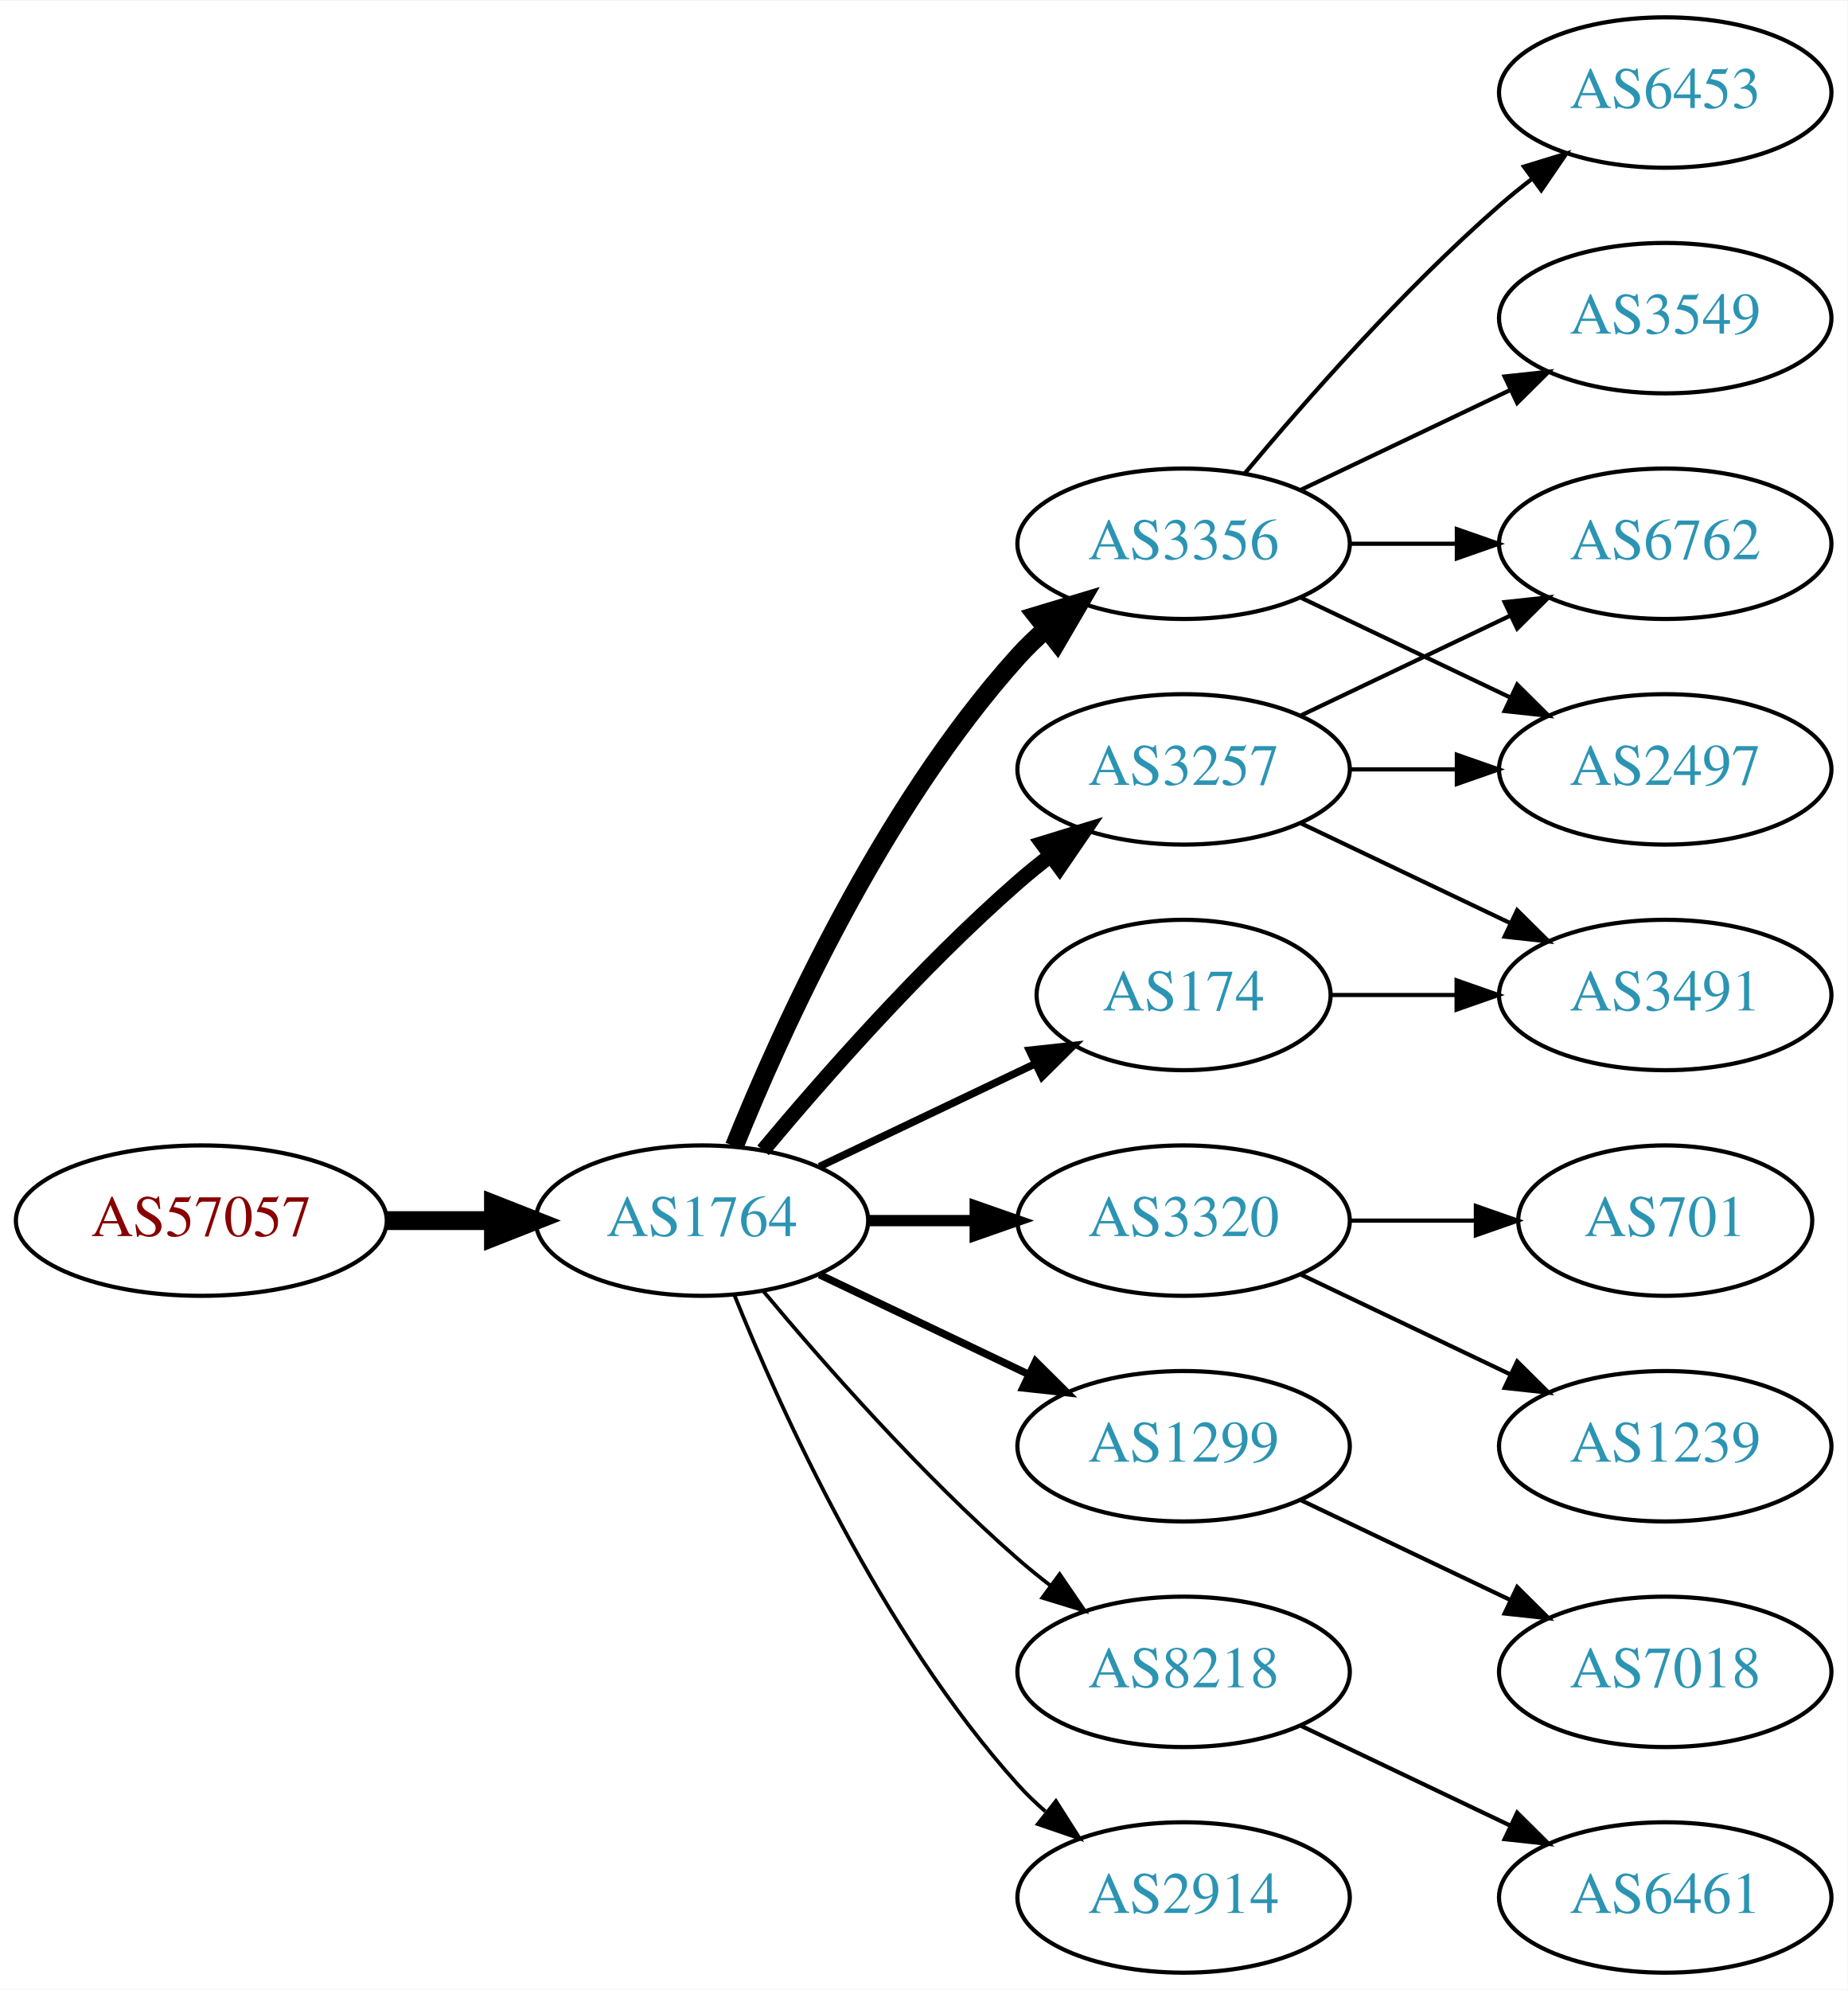
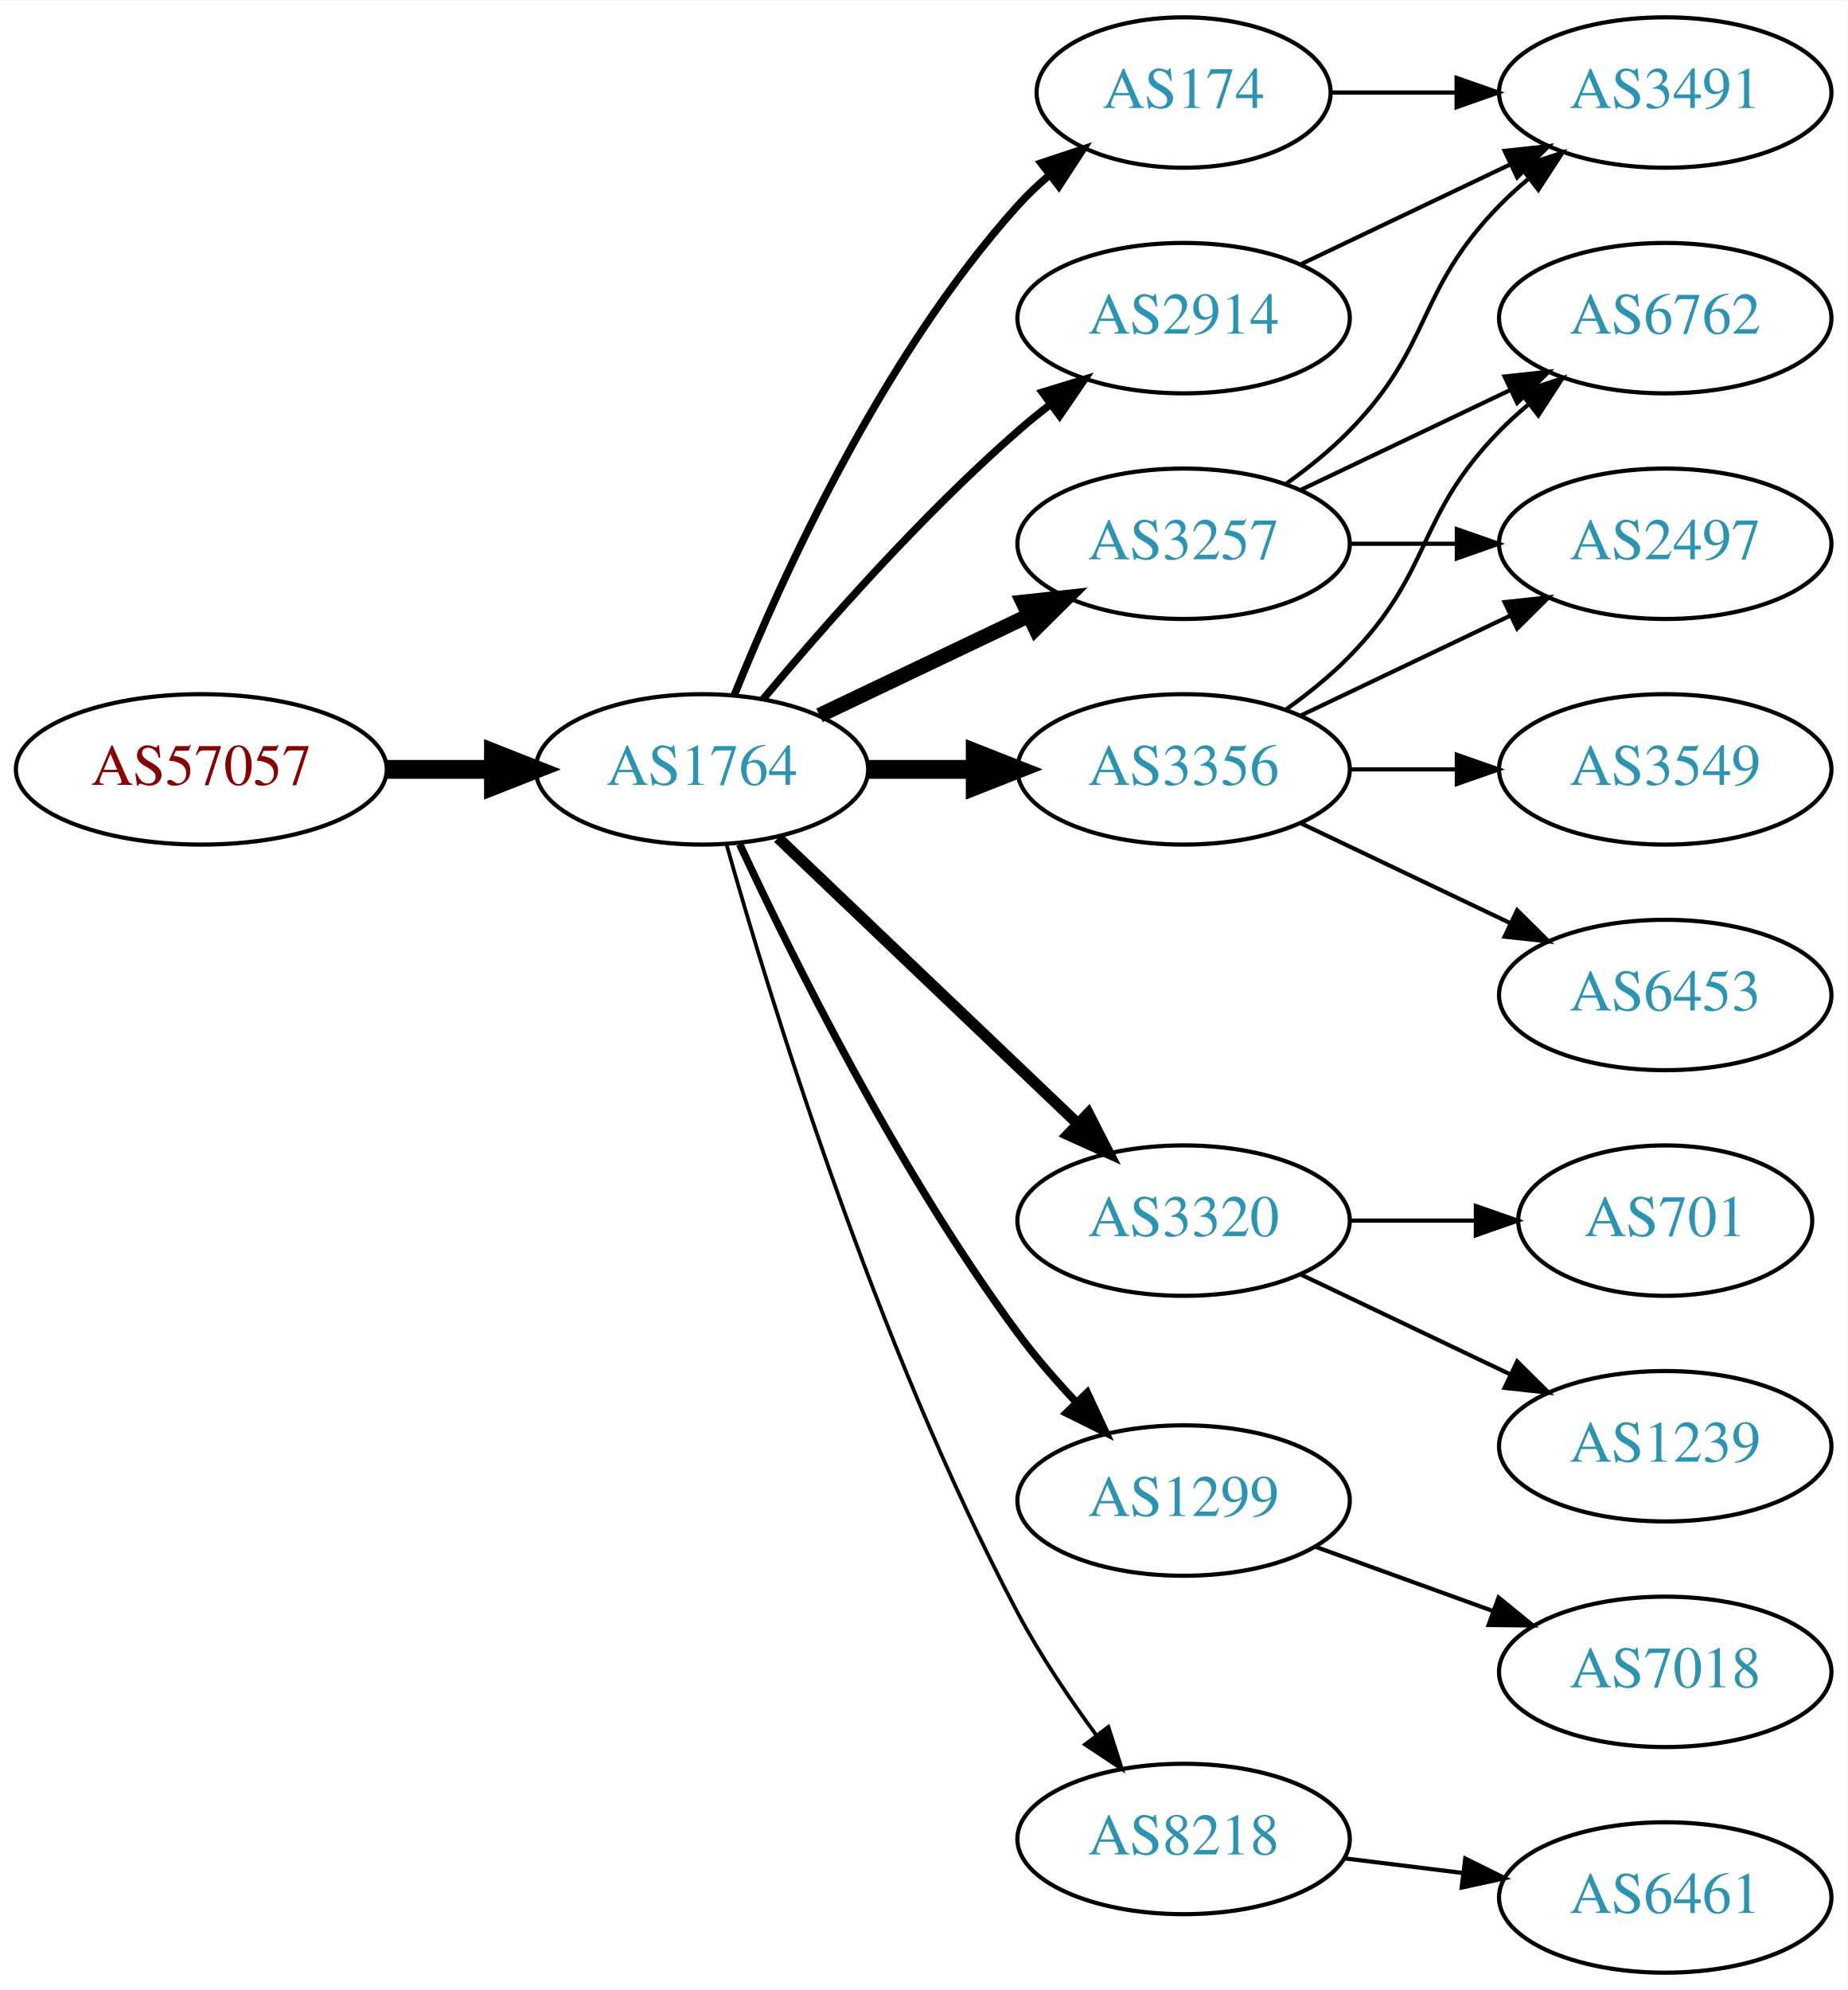
<svg xmlns="http://www.w3.org/2000/svg" xmlns:xlink="http://www.w3.org/1999/xlink" width="442pt" height="476pt" viewBox="0.00 0.00 442.27 476.00">
  <g id="graph0" class="graph" transform="scale(1 1) rotate(0) translate(4 472)">
    <polygon fill="white" stroke="none" points="-4,4 -4,-472 438.271,-472 438.271,4 -4,4" />
    <g id="node1" class="node">
      <g id="a_node1">
        <a xlink:href="/asn/57057" xlink:title="AS57057 ~ AVALON Computersystem Ges.m.b.H. [AT]">
-           <ellipse fill="#ffffff" stroke="black" cx="44.196" cy="-180" rx="44.393" ry="18" />
-           <text text-anchor="middle" x="44.196" y="-176.3" font-family="Times,serif" font-size="14.00" fill="#880000">AS57057</text>
+           <ellipse fill="#ffffff" stroke="black" cx="44.196" cy="-288" rx="44.393" ry="18" />
+           <text text-anchor="middle" x="44.196" y="-284.3" font-family="Times,serif" font-size="14.00" fill="#880000">AS57057</text>
        </a>
      </g>
    </g>
    <g id="node2" class="node">
      <g id="a_node2">
        <a xlink:href="/asn/1764" xlink:title="AS1764 ~ NEXTLAYER-AS [AT]">
-           <ellipse fill="#ffffff" stroke="black" cx="164.039" cy="-180" rx="39.794" ry="18" />
-           <text text-anchor="middle" x="164.039" y="-176.3" font-family="Times,serif" font-size="14.00" fill="#2c94b3">AS1764</text>
+           <ellipse fill="#ffffff" stroke="black" cx="164.039" cy="-288" rx="39.794" ry="18" />
+           <text text-anchor="middle" x="164.039" y="-284.3" font-family="Times,serif" font-size="14.00" fill="#2c94b3">AS1764</text>
        </a>
      </g>
    </g>
    <g id="edge1" class="edge">
-       <path fill="none" stroke="black" stroke-width="4.5" d="M88.407,-180C96.72,-180 105.482,-180 113.965,-180" />
-       <polygon fill="black" stroke="black" stroke-width="4.5" points="114.123,-183.938 124.123,-180 114.123,-176.063 114.123,-183.938" />
+       <path fill="none" stroke="black" stroke-width="4.5" d="M88.407,-288C96.72,-288 105.482,-288 113.965,-288" />
+       <polygon fill="black" stroke="black" stroke-width="4.5" points="114.123,-291.938 124.123,-288 114.123,-284.063 114.123,-291.938" />
    </g>
    <g id="node3" class="node">
      <g id="a_node3">
-         <a xlink:href="/asn/3356" xlink:title="AS3356 ~ Level 3 Parent, LLC [US]">
-           <ellipse fill="#ffffff" stroke="black" cx="279.332" cy="-342" rx="39.794" ry="18" />
-           <text text-anchor="middle" x="279.332" y="-338.3" font-family="Times,serif" font-size="14.00" fill="#2c94b3">AS3356</text>
+         <a xlink:href="/asn/2914" xlink:title="AS2914 ~ NTT America, Inc. [US]">
+           <ellipse fill="#ffffff" stroke="black" cx="279.332" cy="-396" rx="39.794" ry="18" />
+           <text text-anchor="middle" x="279.332" y="-392.3" font-family="Times,serif" font-size="14.00" fill="#2c94b3">AS2914</text>
        </a>
      </g>
    </g>
    <g id="edge2" class="edge">
-       <path fill="none" stroke="black" stroke-width="4.5" d="M171.786,-197.787C182.837,-225.243 206.891,-278.578 239.685,-315 241.688,-317.224 243.906,-319.363 246.239,-321.397" />
-       <polygon fill="black" stroke="black" stroke-width="4.5" points="244.166,-324.777 254.458,-327.873 249.04,-318.591 244.166,-324.777" />
+       <path fill="none" stroke="black" stroke-width="1.8" d="M178.669,-304.817C192.951,-321.929 216.498,-348.745 239.685,-369 242.151,-371.154 244.789,-373.294 247.487,-375.372" />
+       <polygon fill="black" stroke="black" stroke-width="1.8" points="245.512,-378.264 255.641,-381.37 249.66,-372.625 245.512,-378.264" />
    </g>
    <g id="node4" class="node">
      <g id="a_node4">
-         <a xlink:href="/asn/3257" xlink:title="AS3257 ~ GTT [DE]">
+         <a xlink:href="/asn/3356" xlink:title="AS3356 ~ Level 3 Parent, LLC [US]">
          <ellipse fill="#ffffff" stroke="black" cx="279.332" cy="-288" rx="39.794" ry="18" />
-           <text text-anchor="middle" x="279.332" y="-284.3" font-family="Times,serif" font-size="14.00" fill="#2c94b3">AS3257</text>
+           <text text-anchor="middle" x="279.332" y="-284.3" font-family="Times,serif" font-size="14.00" fill="#2c94b3">AS3356</text>
        </a>
      </g>
    </g>
    <g id="edge3" class="edge">
-       <path fill="none" stroke="black" stroke-width="3.6" d="M178.669,-196.817C192.951,-213.929 216.498,-240.745 239.685,-261 242.151,-263.154 244.789,-265.294 247.487,-267.372" />
-       <polygon fill="black" stroke="black" stroke-width="3.6" points="245.512,-270.264 255.641,-273.37 249.66,-264.625 245.512,-270.264" />
+       <path fill="none" stroke="black" stroke-width="4.5" d="M203.711,-288C211.914,-288 220.678,-288 229.21,-288" />
+       <polygon fill="black" stroke="black" stroke-width="4.5" points="229.449,-291.938 239.449,-288 229.449,-284.063 229.449,-291.938" />
    </g>
    <g id="node5" class="node">
      <g id="a_node5">
+         <a xlink:href="/asn/174" xlink:title="AS174 ~ Cogent Communications [US]">
+           <ellipse fill="#ffffff" stroke="black" cx="279.332" cy="-450" rx="35.194" ry="18" />
+           <text text-anchor="middle" x="279.332" y="-446.3" font-family="Times,serif" font-size="14.00" fill="#2c94b3">AS174</text>
+         </a>
+       </g>
+     </g>
+     <g id="edge4" class="edge">
+       <path fill="none" stroke="black" stroke-width="1.8" d="M171.786,-305.787C182.837,-333.243 206.891,-386.578 239.685,-423 242.001,-425.572 244.606,-428.03 247.341,-430.343" />
+       <polygon fill="black" stroke="black" stroke-width="1.8" points="245.207,-433.117 255.264,-436.448 249.479,-427.572 245.207,-433.117" />
+     </g>
+     <g id="node6" class="node">
+       <g id="a_node6">
        <a xlink:href="/asn/3320" xlink:title="AS3320 ~ DTAG [DE]">
          <ellipse fill="#ffffff" stroke="black" cx="279.332" cy="-180" rx="39.794" ry="18" />
          <text text-anchor="middle" x="279.332" y="-176.3" font-family="Times,serif" font-size="14.00" fill="#2c94b3">AS3320</text>
        </a>
      </g>
    </g>
-     <g id="edge4" class="edge">
-       <path fill="none" stroke="black" stroke-width="2.7" d="M203.711,-180C211.914,-180 220.678,-180 229.21,-180" />
-       <polygon fill="black" stroke="black" stroke-width="2.7" points="229.449,-183.5 239.449,-180 229.449,-176.5 229.449,-183.5" />
-     </g>
-     <g id="node6" class="node">
-       <g id="a_node6">
-         <a xlink:href="/asn/1299" xlink:title="AS1299 ~ Telia Carrier [EU]">
-           <ellipse fill="#ffffff" stroke="black" cx="279.332" cy="-126" rx="39.794" ry="18" />
-           <text text-anchor="middle" x="279.332" y="-122.3" font-family="Times,serif" font-size="14.00" fill="#2c94b3">AS1299</text>
-         </a>
-       </g>
-     </g>
    <g id="edge5" class="edge">
-       <path fill="none" stroke="black" stroke-width="1.8" d="M192.175,-167.066C207.169,-159.919 225.99,-150.948 242.213,-143.215" />
-       <polygon fill="black" stroke="black" stroke-width="1.8" points="243.895,-146.291 251.417,-138.829 240.884,-139.972 243.895,-146.291" />
+       <path fill="none" stroke="black" stroke-width="2.7" d="M182.245,-271.597C201.321,-253.413 232.241,-223.937 253.838,-203.349" />
+       <polygon fill="black" stroke="black" stroke-width="2.7" points="256.511,-205.637 261.334,-196.203 251.681,-200.57 256.511,-205.637" />
    </g>
    <g id="node7" class="node">
      <g id="a_node7">
-         <a xlink:href="/asn/8218" xlink:title="AS8218 ~ legacy Neotelecoms [FR]">
-           <ellipse fill="#ffffff" stroke="black" cx="279.332" cy="-72" rx="39.794" ry="18" />
-           <text text-anchor="middle" x="279.332" y="-68.3" font-family="Times,serif" font-size="14.00" fill="#2c94b3">AS8218</text>
+         <a xlink:href="/asn/1299" xlink:title="AS1299 ~ Telia Carrier [EU]">
+           <ellipse fill="#ffffff" stroke="black" cx="279.332" cy="-113" rx="39.794" ry="18" />
+           <text text-anchor="middle" x="279.332" y="-109.3" font-family="Times,serif" font-size="14.00" fill="#2c94b3">AS1299</text>
        </a>
      </g>
    </g>
    <g id="edge6" class="edge">
-       <path fill="none" stroke="black" stroke-width="0.9" d="M178.669,-163.183C192.951,-146.071 216.498,-119.255 239.685,-99 242.151,-96.846 244.789,-94.706 247.487,-92.628" />
-       <polygon fill="black" stroke="black" stroke-width="0.9" points="249.66,-95.375 255.641,-86.63 245.512,-89.736 249.66,-95.375" />
+       <path fill="none" stroke="black" stroke-width="1.8" d="M173.085,-270.065C185.484,-243.325 210.867,-191.979 239.685,-153 243.851,-147.366 248.76,-141.712 253.656,-136.502" />
+       <polygon fill="black" stroke="black" stroke-width="1.8" points="256.26,-138.845 260.733,-129.241 251.247,-133.96 256.26,-138.845" />
    </g>
    <g id="node8" class="node">
      <g id="a_node8">
-         <a xlink:href="/asn/174" xlink:title="AS174 ~ Cogent Communications [US]">
-           <ellipse fill="#ffffff" stroke="black" cx="279.332" cy="-234" rx="35.194" ry="18" />
-           <text text-anchor="middle" x="279.332" y="-230.3" font-family="Times,serif" font-size="14.00" fill="#2c94b3">AS174</text>
+         <a xlink:href="/asn/8218" xlink:title="AS8218 ~ legacy Neotelecoms [FR]">
+           <ellipse fill="#ffffff" stroke="black" cx="279.332" cy="-32" rx="39.794" ry="18" />
+           <text text-anchor="middle" x="279.332" y="-28.3" font-family="Times,serif" font-size="14.00" fill="#2c94b3">AS8218</text>
        </a>
      </g>
    </g>
    <g id="edge7" class="edge">
-       <path fill="none" stroke="black" stroke-width="1.8" d="M192.175,-192.934C207.607,-200.29 227.092,-209.577 243.628,-217.459" />
-       <polygon fill="black" stroke="black" stroke-width="1.8" points="242.436,-220.768 252.969,-221.911 245.448,-214.449 242.436,-220.768" />
+       <path fill="none" stroke="black" stroke-width="0.9" d="M169.916,-270.03C180.097,-233.899 205.53,-150.41 239.685,-86 245.006,-75.966 251.955,-65.658 258.491,-56.772" />
+       <polygon fill="black" stroke="black" stroke-width="0.9" points="261.322,-58.831 264.564,-48.745 255.739,-54.608 261.322,-58.831" />
    </g>
    <g id="node9" class="node">
      <g id="a_node9">
-         <a xlink:href="/asn/2914" xlink:title="AS2914 ~ NTT America, Inc. [US]">
-           <ellipse fill="#ffffff" stroke="black" cx="279.332" cy="-18" rx="39.794" ry="18" />
-           <text text-anchor="middle" x="279.332" y="-14.3" font-family="Times,serif" font-size="14.00" fill="#2c94b3">AS2914</text>
+         <a xlink:href="/asn/3257" xlink:title="AS3257 ~ GTT [DE]">
+           <ellipse fill="#ffffff" stroke="black" cx="279.332" cy="-342" rx="39.794" ry="18" />
+           <text text-anchor="middle" x="279.332" y="-338.3" font-family="Times,serif" font-size="14.00" fill="#2c94b3">AS3257</text>
        </a>
      </g>
    </g>
    <g id="edge8" class="edge">
-       <path fill="none" stroke="black" stroke-width="0.9" d="M171.786,-162.213C182.837,-134.757 206.891,-81.422 239.685,-45 241.688,-42.776 243.906,-40.637 246.239,-38.603" />
-       <polygon fill="black" stroke="black" stroke-width="0.9" points="248.769,-41.065 254.458,-32.127 244.437,-35.567 248.769,-41.065" />
+       <path fill="none" stroke="black" stroke-width="3.6" d="M192.175,-300.934C207.169,-308.081 225.99,-317.052 242.213,-324.785" />
+       <polygon fill="black" stroke="black" stroke-width="3.6" points="240.884,-328.028 251.417,-329.171 243.895,-321.709 240.884,-328.028" />
+     </g>
+     <g id="node17" class="node">
+       <g id="a_node17">
+         <a xlink:href="/asn/3491" xlink:title="AS3491 ~ PCCW Global, Inc. [US]">
+           <ellipse fill="#ffffff" stroke="black" cx="394.625" cy="-450" rx="39.794" ry="18" />
+           <text text-anchor="middle" x="394.625" y="-446.3" font-family="Times,serif" font-size="14.00" fill="#2c94b3">AS3491</text>
+         </a>
+       </g>
+     </g>
+     <g id="edge21" class="edge">
+       <path fill="none" stroke="black" d="M307.468,-408.934C322.462,-416.081 341.283,-425.052 357.506,-432.785" />
+       <polygon fill="black" stroke="black" points="356.177,-436.028 366.71,-437.171 359.188,-429.709 356.177,-436.028" />
    </g>
    <g id="node10" class="node">
      <g id="a_node10">
-         <a xlink:href="/asn/3549" xlink:title="AS3549 ~ Level 3 Parent, LLC [US]">
-           <ellipse fill="#ffffff" stroke="black" cx="394.625" cy="-396" rx="39.794" ry="18" />
-           <text text-anchor="middle" x="394.625" y="-392.3" font-family="Times,serif" font-size="14.00" fill="#2c94b3">AS3549</text>
+         <a xlink:href="/asn/6453" xlink:title="AS6453 ~ TATA COMMUNICATIONS (AMERICA) INC [US]">
+           <ellipse fill="#ffffff" stroke="black" cx="394.625" cy="-234" rx="39.794" ry="18" />
+           <text text-anchor="middle" x="394.625" y="-230.3" font-family="Times,serif" font-size="14.00" fill="#2c94b3">AS6453</text>
        </a>
      </g>
    </g>
    <g id="edge9" class="edge">
-       <path fill="none" stroke="black" d="M307.468,-354.934C322.462,-362.081 341.283,-371.052 357.506,-378.785" />
-       <polygon fill="black" stroke="black" points="356.177,-382.028 366.71,-383.171 359.188,-375.709 356.177,-382.028" />
+       <path fill="none" stroke="black" d="M307.468,-275.066C322.462,-267.919 341.283,-258.948 357.506,-251.215" />
+       <polygon fill="black" stroke="black" points="359.188,-254.291 366.71,-246.829 356.177,-247.972 359.188,-254.291" />
    </g>
    <g id="node11" class="node">
      <g id="a_node11">
-         <a xlink:href="/asn/6453" xlink:title="AS6453 ~ TATA COMMUNICATIONS (AMERICA) INC [US]">
-           <ellipse fill="#ffffff" stroke="black" cx="394.625" cy="-450" rx="39.794" ry="18" />
-           <text text-anchor="middle" x="394.625" y="-446.3" font-family="Times,serif" font-size="14.00" fill="#2c94b3">AS6453</text>
+         <a xlink:href="/asn/2497" xlink:title="AS2497 ~ Internet Initiative Japan Inc. [JP]">
+           <ellipse fill="#ffffff" stroke="black" cx="394.625" cy="-342" rx="39.794" ry="18" />
+           <text text-anchor="middle" x="394.625" y="-338.3" font-family="Times,serif" font-size="14.00" fill="#2c94b3">AS2497</text>
        </a>
      </g>
    </g>
    <g id="edge10" class="edge">
-       <path fill="none" stroke="black" d="M293.962,-358.817C308.244,-375.929 331.791,-402.745 354.978,-423 357.444,-425.154 360.082,-427.294 362.78,-429.372" />
-       <polygon fill="black" stroke="black" points="360.805,-432.264 370.934,-435.37 364.953,-426.625 360.805,-432.264" />
+       <path fill="none" stroke="black" d="M307.468,-300.934C322.462,-308.081 341.283,-317.052 357.506,-324.785" />
+       <polygon fill="black" stroke="black" points="356.177,-328.028 366.71,-329.171 359.188,-321.709 356.177,-328.028" />
    </g>
    <g id="node12" class="node">
      <g id="a_node12">
-         <a xlink:href="/asn/2497" xlink:title="AS2497 ~ Internet Initiative Japan Inc. [JP]">
+         <a xlink:href="/asn/3549" xlink:title="AS3549 ~ Level 3 Parent, LLC [US]">
          <ellipse fill="#ffffff" stroke="black" cx="394.625" cy="-288" rx="39.794" ry="18" />
-           <text text-anchor="middle" x="394.625" y="-284.3" font-family="Times,serif" font-size="14.00" fill="#2c94b3">AS2497</text>
+           <text text-anchor="middle" x="394.625" y="-284.3" font-family="Times,serif" font-size="14.00" fill="#2c94b3">AS3549</text>
        </a>
      </g>
    </g>
    <g id="edge11" class="edge">
-       <path fill="none" stroke="black" d="M307.468,-329.066C322.462,-321.919 341.283,-312.948 357.506,-305.215" />
-       <polygon fill="black" stroke="black" points="359.188,-308.291 366.71,-300.829 356.177,-301.972 359.188,-308.291" />
+       <path fill="none" stroke="black" d="M319.004,-288C327.207,-288 335.971,-288 344.503,-288" />
+       <polygon fill="black" stroke="black" points="344.742,-291.5 354.742,-288 344.742,-284.5 344.742,-291.5" />
    </g>
    <g id="node13" class="node">
      <g id="a_node13">
        <a xlink:href="/asn/6762" xlink:title="AS6762 ~ TELECOM ITALIA SPARKLE S.p.A. [IT]">
-           <ellipse fill="#ffffff" stroke="black" cx="394.625" cy="-342" rx="39.794" ry="18" />
-           <text text-anchor="middle" x="394.625" y="-338.3" font-family="Times,serif" font-size="14.00" fill="#2c94b3">AS6762</text>
+           <ellipse fill="#ffffff" stroke="black" cx="394.625" cy="-396" rx="39.794" ry="18" />
+           <text text-anchor="middle" x="394.625" y="-392.3" font-family="Times,serif" font-size="14.00" fill="#2c94b3">AS6762</text>
        </a>
      </g>
    </g>
    <g id="edge12" class="edge">
-       <path fill="none" stroke="black" d="M319.004,-342C327.207,-342 335.971,-342 344.503,-342" />
-       <polygon fill="black" stroke="black" points="344.742,-345.5 354.742,-342 344.742,-338.5 344.742,-345.5" />
-     </g>
-     <g id="edge13" class="edge">
-       <path fill="none" stroke="black" d="M319.004,-288C327.207,-288 335.971,-288 344.503,-288" />
-       <polygon fill="black" stroke="black" points="344.742,-291.5 354.742,-288 344.742,-284.5 344.742,-291.5" />
-     </g>
-     <g id="edge14" class="edge">
-       <path fill="none" stroke="black" d="M307.468,-300.934C322.462,-308.081 341.283,-317.052 357.506,-324.785" />
-       <polygon fill="black" stroke="black" points="356.177,-328.028 366.71,-329.171 359.188,-321.709 356.177,-328.028" />
+       <path fill="none" stroke="black" d="M303.926,-302.389C309.182,-306.148 314.513,-310.437 318.978,-315 339.151,-335.617 334.806,-348.383 354.978,-369 357.071,-371.139 359.354,-373.218 361.731,-375.21" />
+       <polygon fill="black" stroke="black" points="359.974,-378.275 370.031,-381.611 364.249,-372.732 359.974,-378.275" />
+     </g>
+     <g id="edge19" class="edge">
+       <path fill="none" stroke="black" d="M314.631,-450C324.008,-450 334.358,-450 344.393,-450" />
+       <polygon fill="black" stroke="black" points="344.681,-453.5 354.681,-450 344.681,-446.5 344.681,-453.5" />
    </g>
    <g id="node14" class="node">
      <g id="a_node14">
-         <a xlink:href="/asn/3491" xlink:title="AS3491 ~ PCCW Global, Inc. [US]">
-           <ellipse fill="#ffffff" stroke="black" cx="394.625" cy="-234" rx="39.794" ry="18" />
-           <text text-anchor="middle" x="394.625" y="-230.3" font-family="Times,serif" font-size="14.00" fill="#2c94b3">AS3491</text>
-         </a>
-       </g>
-     </g>
-     <g id="edge15" class="edge">
-       <path fill="none" stroke="black" d="M307.468,-275.066C322.462,-267.919 341.283,-258.948 357.506,-251.215" />
-       <polygon fill="black" stroke="black" points="359.188,-254.291 366.71,-246.829 356.177,-247.972 359.188,-254.291" />
-     </g>
-     <g id="node15" class="node">
-       <g id="a_node15">
        <a xlink:href="/asn/1239" xlink:title="AS1239 ~ Sprint [US]">
          <ellipse fill="#ffffff" stroke="black" cx="394.625" cy="-126" rx="39.794" ry="18" />
          <text text-anchor="middle" x="394.625" y="-122.3" font-family="Times,serif" font-size="14.00" fill="#2c94b3">AS1239</text>
        </a>
      </g>
    </g>
-     <g id="edge16" class="edge">
+     <g id="edge13" class="edge">
      <path fill="none" stroke="black" d="M307.468,-167.066C322.462,-159.919 341.283,-150.948 357.506,-143.215" />
      <polygon fill="black" stroke="black" points="359.188,-146.291 366.71,-138.829 356.177,-139.972 359.188,-146.291" />
    </g>
-     <g id="node16" class="node">
-       <g id="a_node16">
+     <g id="node15" class="node">
+       <g id="a_node15">
        <a xlink:href="/asn/701" xlink:title="AS701 ~ UUNET [US]">
          <ellipse fill="#ffffff" stroke="black" cx="394.625" cy="-180" rx="35.194" ry="18" />
          <text text-anchor="middle" x="394.625" y="-176.3" font-family="Times,serif" font-size="14.00" fill="#2c94b3">AS701</text>
        </a>
      </g>
    </g>
-     <g id="edge17" class="edge">
+     <g id="edge14" class="edge">
      <path fill="none" stroke="black" d="M319.004,-180C328.709,-180 339.2,-180 349.163,-180" />
      <polygon fill="black" stroke="black" points="349.299,-183.5 359.299,-180 349.299,-176.5 349.299,-183.5" />
    </g>
-     <g id="node17" class="node">
-       <g id="a_node17">
+     <g id="node18" class="node">
+       <g id="a_node18">
        <a xlink:href="/asn/7018" xlink:title="AS7018 ~ AT&amp;T Services, Inc. [US]">
          <ellipse fill="#ffffff" stroke="black" cx="394.625" cy="-72" rx="39.794" ry="18" />
          <text text-anchor="middle" x="394.625" y="-68.3" font-family="Times,serif" font-size="14.00" fill="#2c94b3">AS7018</text>
        </a>
      </g>
    </g>
-     <g id="edge18" class="edge">
-       <path fill="none" stroke="black" d="M307.468,-113.066C322.462,-105.919 341.283,-96.948 357.506,-89.215" />
-       <polygon fill="black" stroke="black" points="359.188,-92.291 366.71,-84.829 356.177,-85.972 359.188,-92.291" />
-     </g>
-     <g id="node18" class="node">
-       <g id="a_node18">
+     <g id="edge20" class="edge">
+       <path fill="none" stroke="black" d="M310.99,-101.905C323.963,-97.21 339.256,-91.676 353.137,-86.652" />
+       <polygon fill="black" stroke="black" points="354.729,-89.798 362.941,-83.104 352.347,-83.216 354.729,-89.798" />
+     </g>
+     <g id="node16" class="node">
+       <g id="a_node16">
        <a xlink:href="/asn/6461" xlink:title="AS6461 ~ Zayo Bandwidth [US]">
          <ellipse fill="#ffffff" stroke="black" cx="394.625" cy="-18" rx="39.794" ry="18" />
          <text text-anchor="middle" x="394.625" y="-14.3" font-family="Times,serif" font-size="14.00" fill="#2c94b3">AS6461</text>
        </a>
      </g>
    </g>
-     <g id="edge19" class="edge">
-       <path fill="none" stroke="black" d="M307.468,-59.066C322.462,-51.919 341.283,-42.948 357.506,-35.215" />
-       <polygon fill="black" stroke="black" points="359.188,-38.291 366.71,-30.829 356.177,-31.972 359.188,-38.291" />
-     </g>
-     <g id="edge20" class="edge">
-       <path fill="none" stroke="black" d="M314.631,-234C324.008,-234 334.358,-234 344.393,-234" />
-       <polygon fill="black" stroke="black" points="344.681,-237.5 354.681,-234 344.681,-230.5 344.681,-237.5" />
+     <g id="edge15" class="edge">
+       <path fill="none" stroke="black" d="M317.742,-27.377C326.83,-26.254 336.667,-25.038 346.152,-23.866" />
+       <polygon fill="black" stroke="black" points="346.758,-27.318 356.254,-22.618 345.9,-20.371 346.758,-27.318" />
+     </g>
+     <g id="edge18" class="edge">
+       <path fill="none" stroke="black" d="M319.004,-342C327.207,-342 335.971,-342 344.503,-342" />
+       <polygon fill="black" stroke="black" points="344.742,-345.5 354.742,-342 344.742,-338.5 344.742,-345.5" />
+     </g>
+     <g id="edge17" class="edge">
+       <path fill="none" stroke="black" d="M307.468,-354.934C322.462,-362.081 341.283,-371.052 357.506,-378.785" />
+       <polygon fill="black" stroke="black" points="356.177,-382.028 366.71,-383.171 359.188,-375.709 356.177,-382.028" />
+     </g>
+     <g id="edge16" class="edge">
+       <path fill="none" stroke="black" d="M303.926,-356.389C309.182,-360.148 314.513,-364.437 318.978,-369 339.151,-389.617 334.806,-402.383 354.978,-423 357.071,-425.139 359.354,-427.218 361.731,-429.21" />
+       <polygon fill="black" stroke="black" points="359.974,-432.275 370.031,-435.611 364.249,-426.732 359.974,-432.275" />
    </g>
  </g>
</svg>
